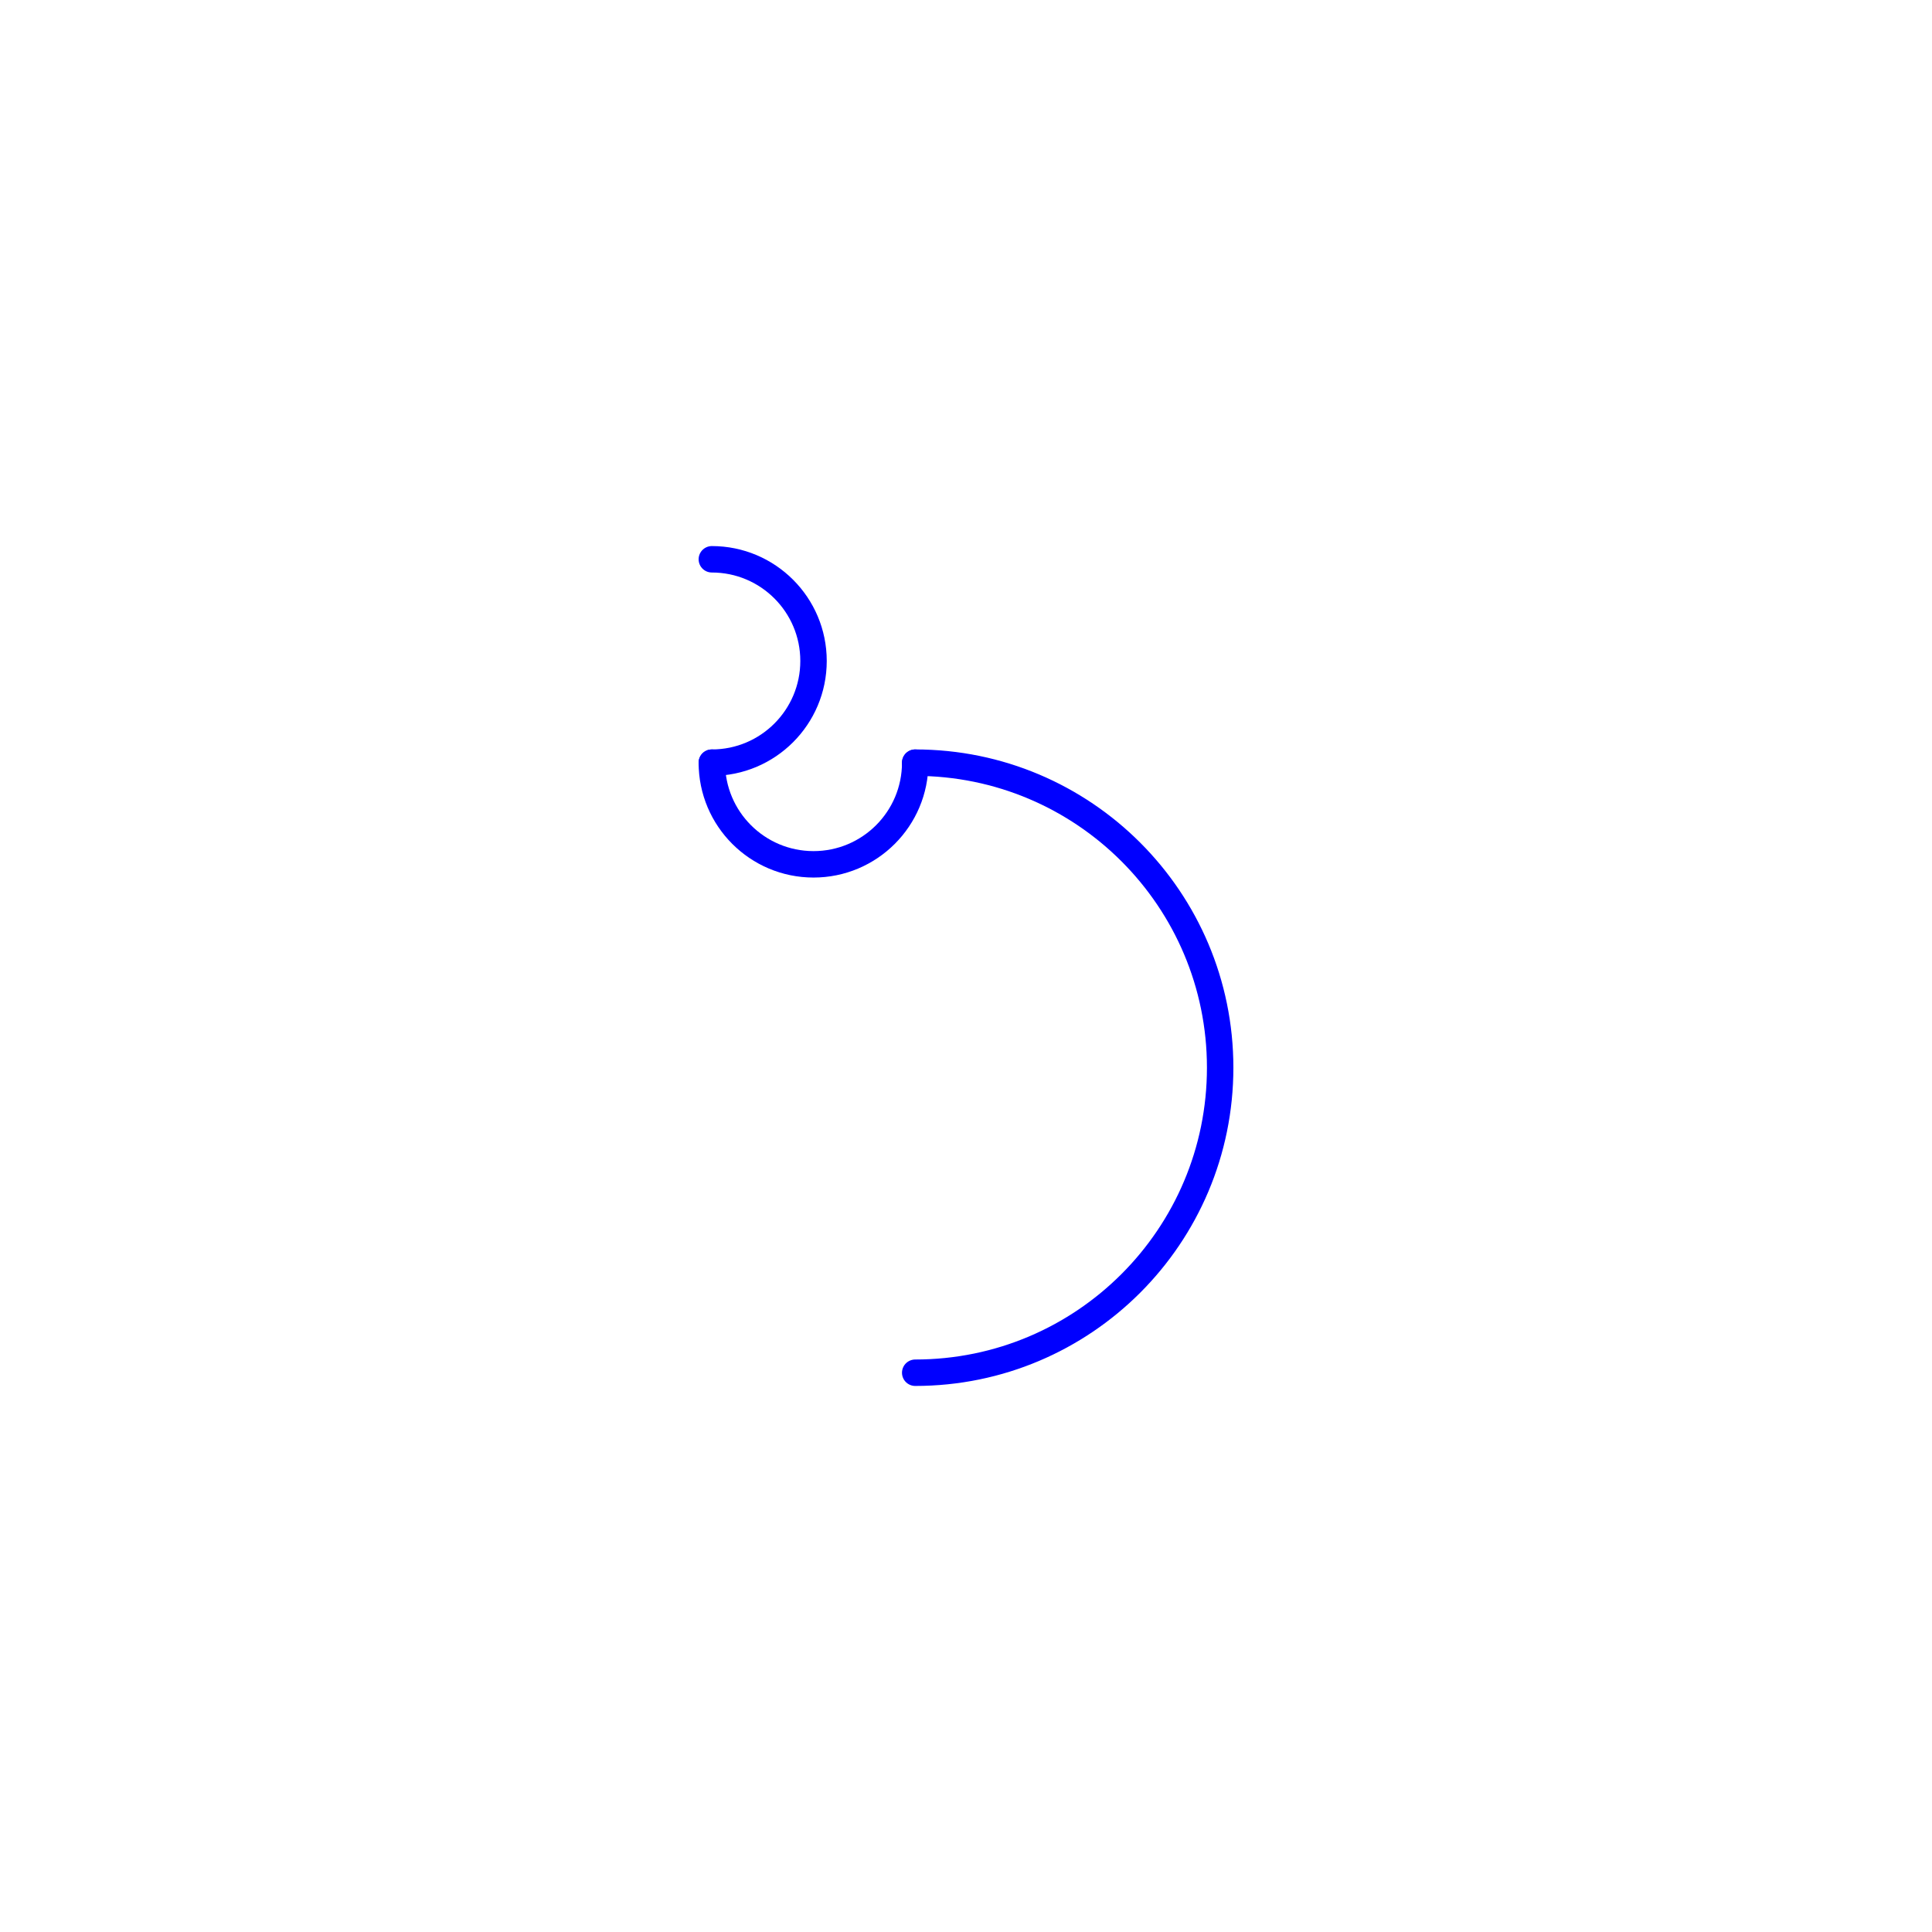
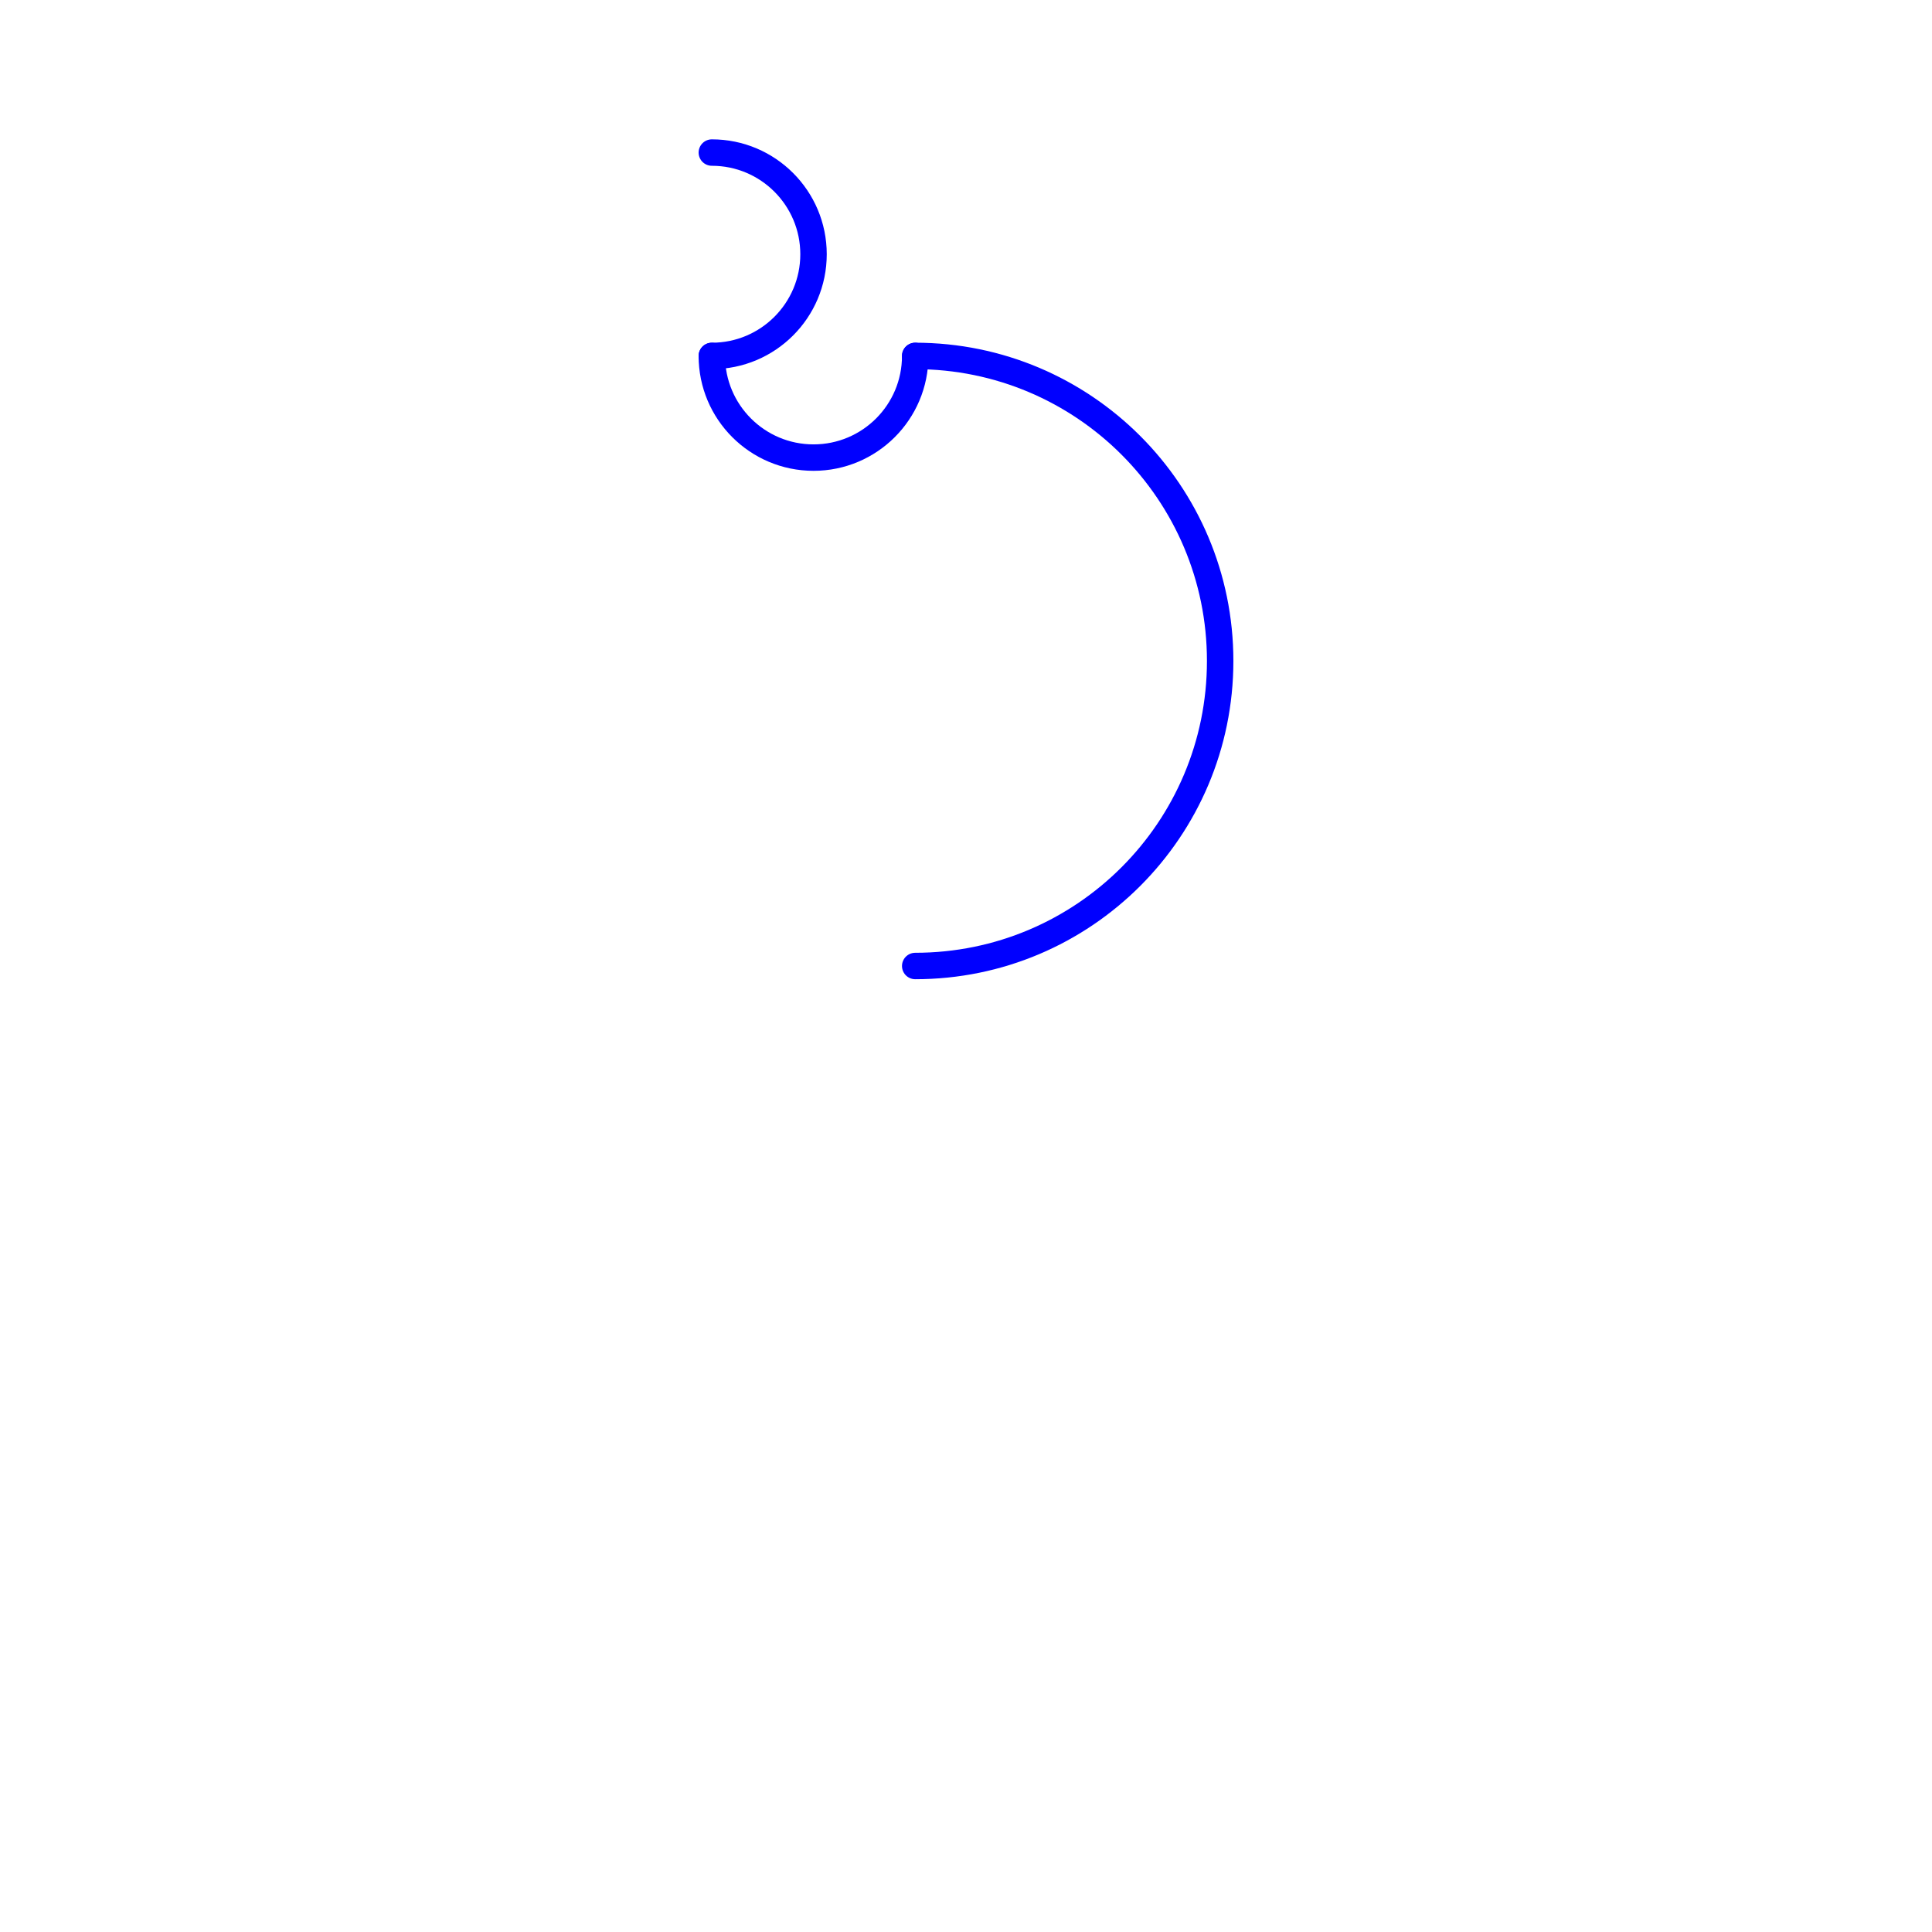
<svg xmlns="http://www.w3.org/2000/svg" width="100%" height="100%" viewBox="0 0 152 152" version="1.1" xml:space="preserve" style="fill-rule:evenodd;clip-rule:evenodd;stroke-linecap:round;stroke-linejoin:round;stroke-miterlimit:28.654;">
  <g id="g">
-     <path d="M56.004,44.002 C60.422,44.002 64.004,47.584 64.004,52.002 C64.004,56.419 60.422,60.002 56.004,60.002" style="fill:none;fill-rule:nonzero;stroke:rgb(0,0,255);stroke-width:2.08px;" />
-     <path d="M72.004,60.002 C72.004,64.419 68.422,68.001 64.004,68.001 C59.586,68.001 56.004,64.419 56.004,60.002" style="fill:none;fill-rule:nonzero;stroke:rgb(0,0,255);stroke-width:2.08px;" />
-     <path d="M72.004,60.002 C85.255,60.002 95.996,70.745 95.996,83.999 C95.996,97.254 85.255,107.999 72.004,107.999" style="fill:none;fill-rule:nonzero;stroke:rgb(0,0,255);stroke-width:2.08px;" />
+     <path d="M56.004,12.003 C60.422,12.003 64.004,15.585 64.004,20.003 C64.004,24.42 60.422,28.003 56.004,28.003" style="fill:none;fill-rule:nonzero;stroke:rgb(0,0,255);stroke-width:2.08px;" />
+     <path d="M72.004,28.003 C72.004,32.42 68.422,36.002 64.004,36.002 C59.586,36.002 56.004,32.42 56.004,28.003" style="fill:none;fill-rule:nonzero;stroke:rgb(0,0,255);stroke-width:2.08px;" />
+     <path d="M72.004,28.003 C85.255,28.003 95.996,38.746 95.996,52 C95.996,65.255 85.255,76 72.004,76" style="fill:none;fill-rule:nonzero;stroke:rgb(0,0,255);stroke-width:2.08px;" />
  </g>
</svg>
